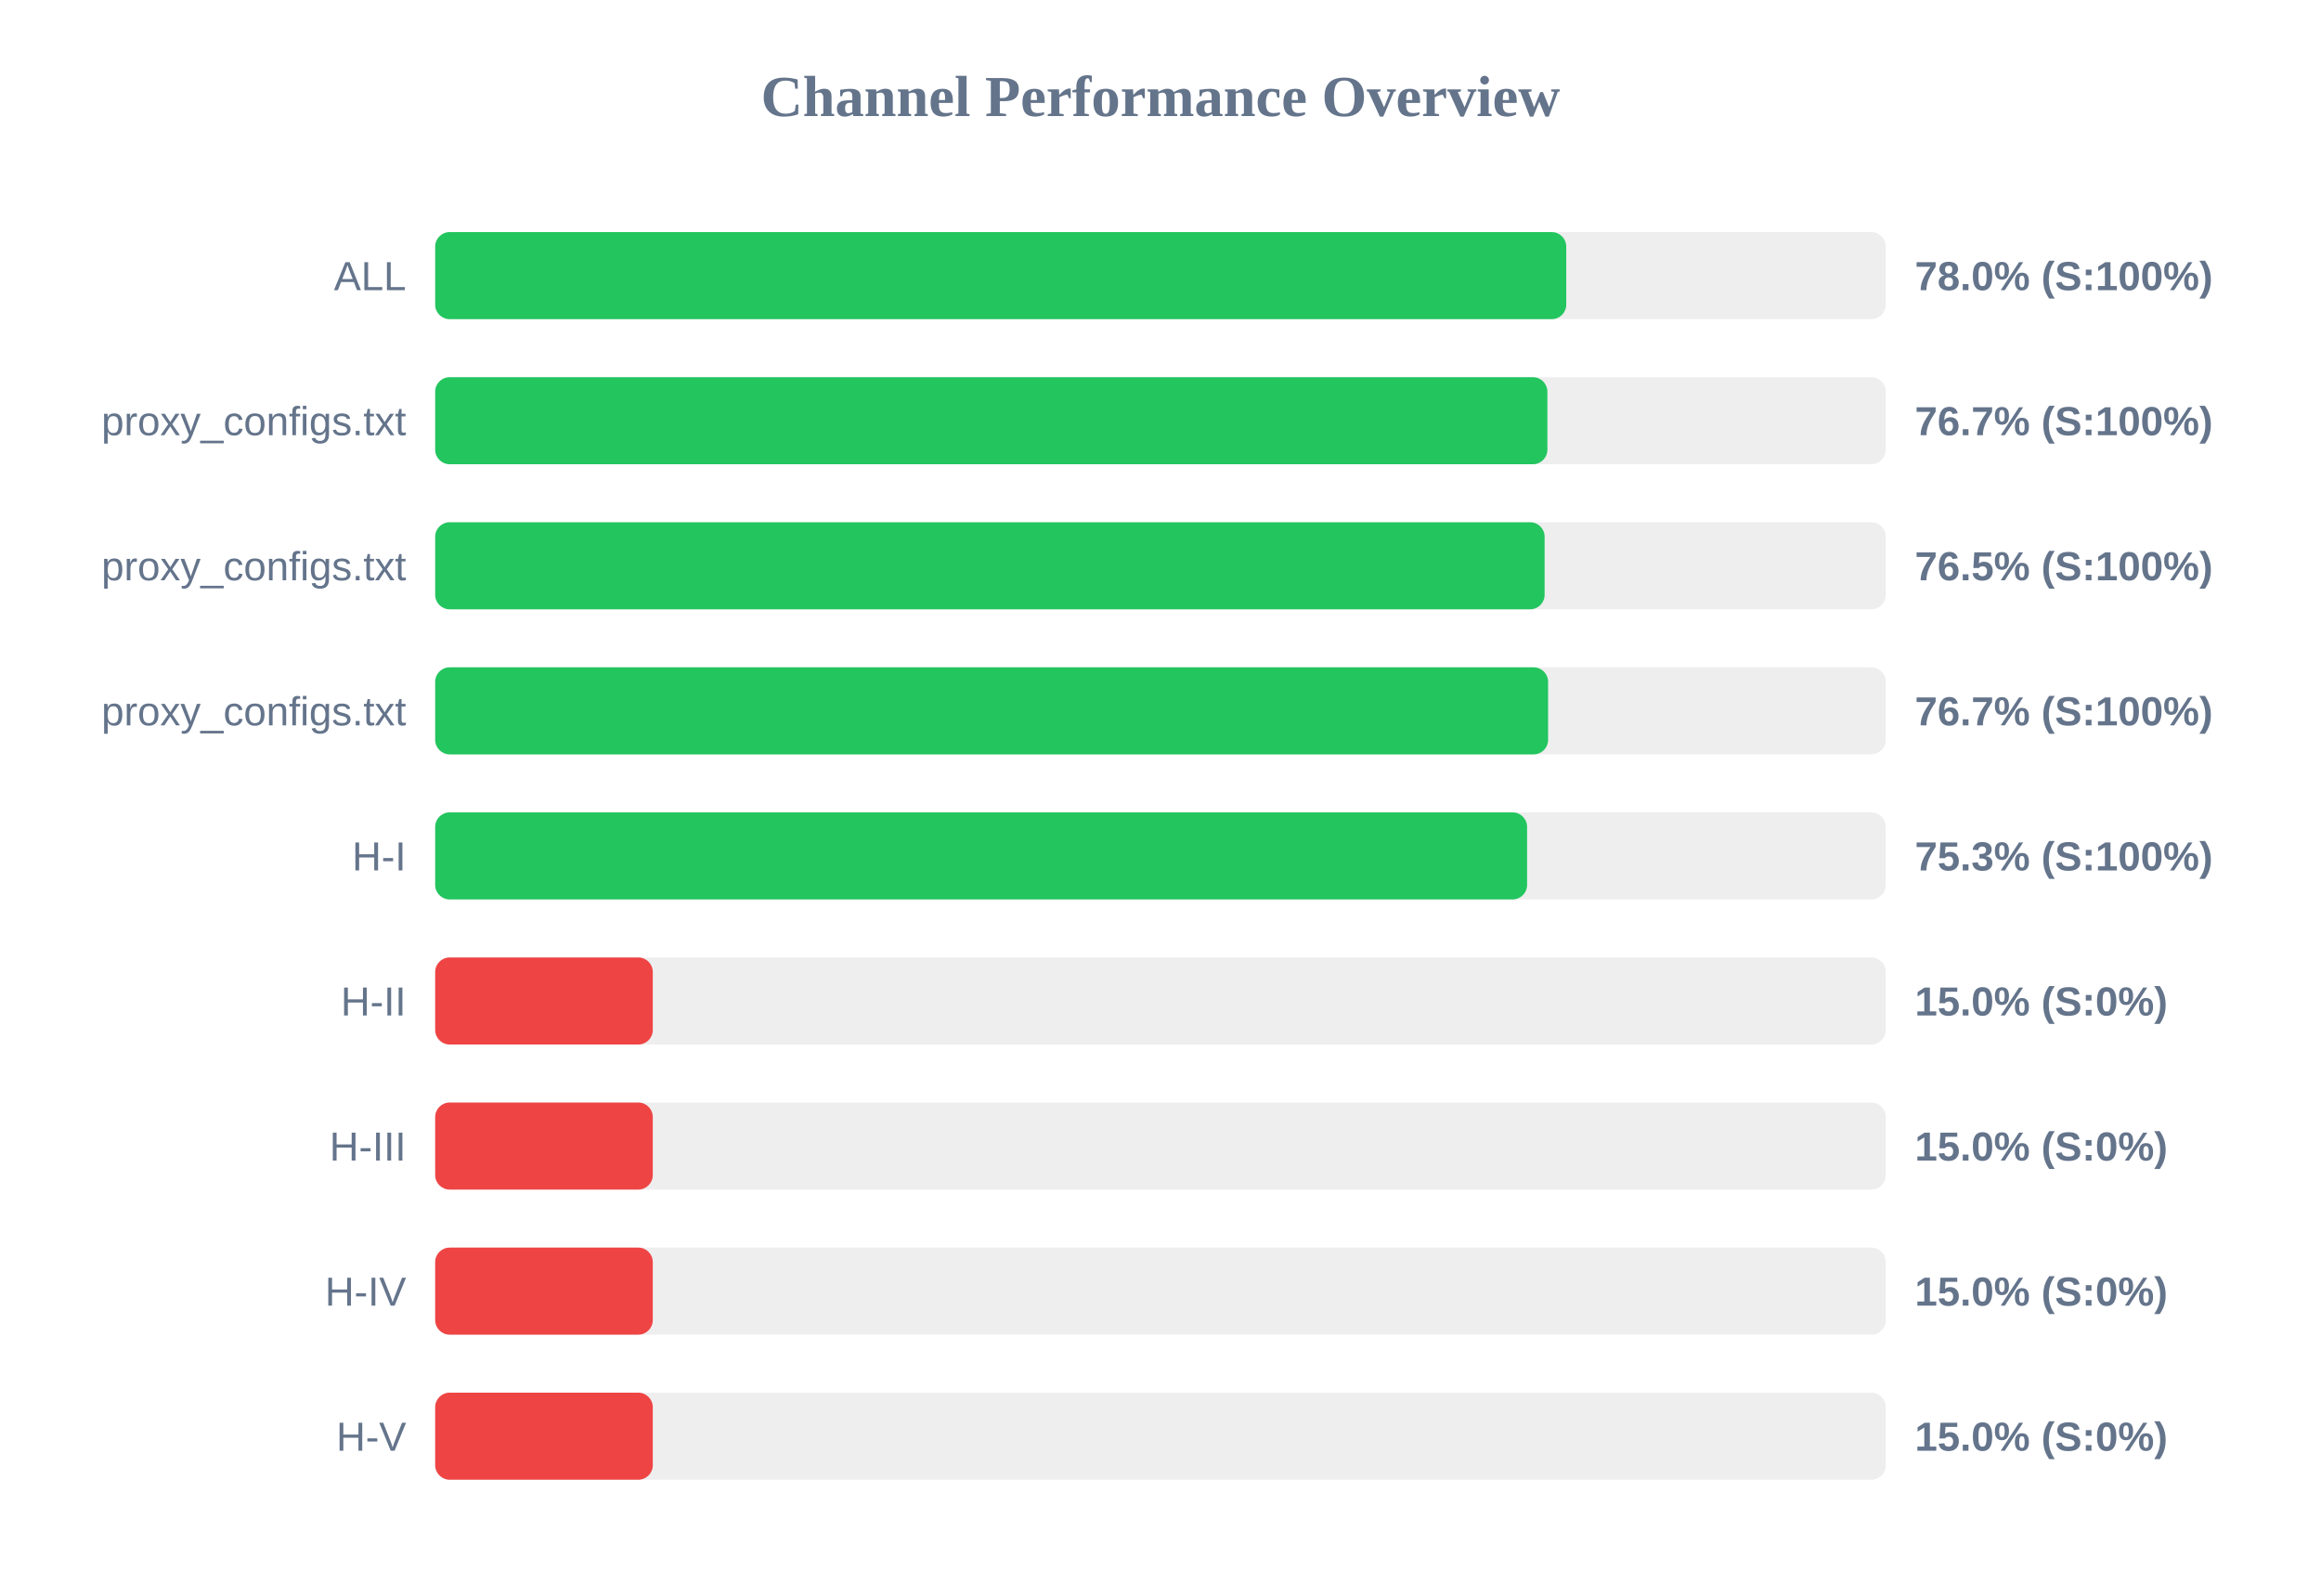
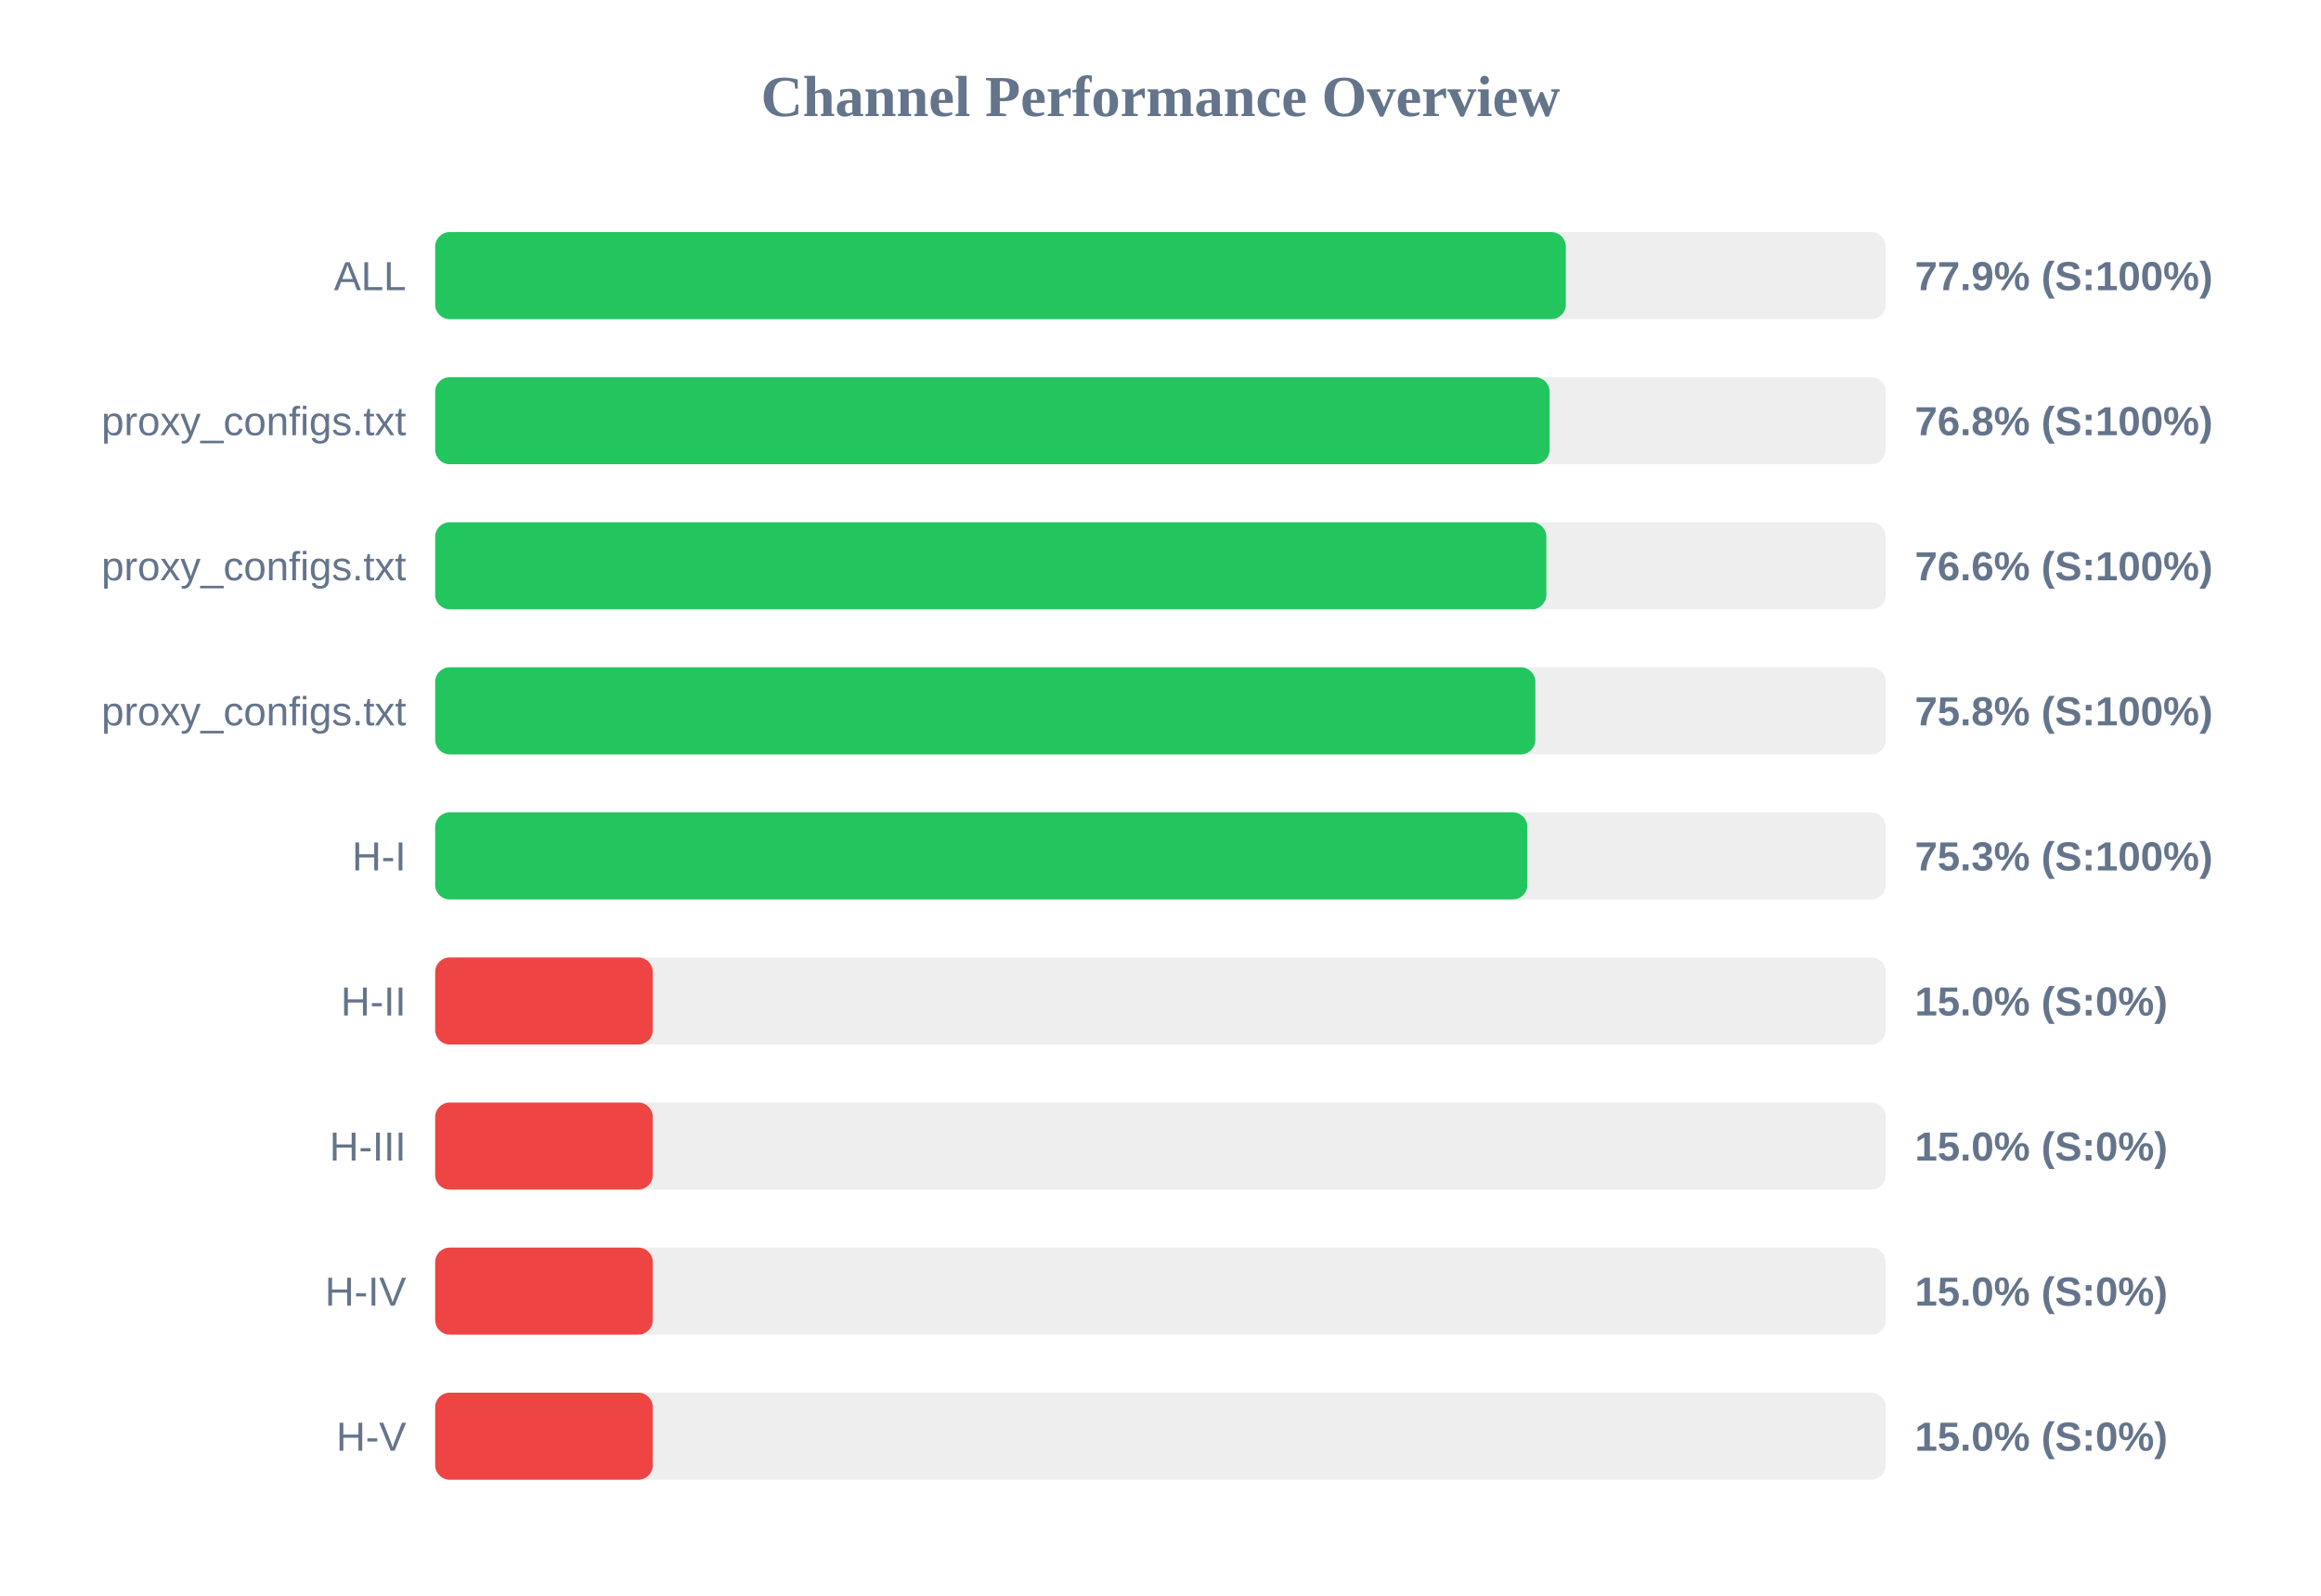
<svg xmlns="http://www.w3.org/2000/svg" width="800" height="550" version="1.1">
  <style>
        .row { font: 14px Arial; fill: #64748b; }
        .score { font: bold 14px Arial; fill: #64748b; }
    </style>
  <text x="400" y="40" text-anchor="middle" font-size="20px" font-weight="bold" fill="#64748b">Channel Performance Overview</text>
  <rect x="150" y="80" width="500" height="30" fill="#eee" rx="5" />
-   <rect x="150" y="80" width="389.85" height="30" fill="#22c55e" rx="5" />
+   <rect x="150" y="80" width="389.7" height="30" fill="#22c55e" rx="5" />
  <text x="140" y="100" text-anchor="end" class="row">ALL</text>
-   <text x="660" y="100" text-anchor="start" class="score">78.0% (S:100%)</text>
+   <text x="660" y="100" text-anchor="start" class="score">77.9% (S:100%)</text>
  <rect x="150" y="130" width="500" height="30" fill="#eee" rx="5" />
-   <rect x="150" y="130" width="383.35" height="30" fill="#22c55e" rx="5" />
+   <rect x="150" y="130" width="384.1" height="30" fill="#22c55e" rx="5" />
  <text x="140" y="150" text-anchor="end" class="row">proxy_configs.txt</text>
-   <text x="660" y="150" text-anchor="start" class="score">76.7% (S:100%)</text>
+   <text x="660" y="150" text-anchor="start" class="score">76.8% (S:100%)</text>
  <rect x="150" y="180" width="500" height="30" fill="#eee" rx="5" />
-   <rect x="150" y="180" width="382.4" height="30" fill="#22c55e" rx="5" />
+   <rect x="150" y="180" width="383.0" height="30" fill="#22c55e" rx="5" />
  <text x="140" y="200" text-anchor="end" class="row">proxy_configs.txt</text>
-   <text x="660" y="200" text-anchor="start" class="score">76.5% (S:100%)</text>
+   <text x="660" y="200" text-anchor="start" class="score">76.6% (S:100%)</text>
  <rect x="150" y="230" width="500" height="30" fill="#eee" rx="5" />
-   <rect x="150" y="230" width="383.6" height="30" fill="#22c55e" rx="5" />
+   <rect x="150" y="230" width="379.2" height="30" fill="#22c55e" rx="5" />
  <text x="140" y="250" text-anchor="end" class="row">proxy_configs.txt</text>
-   <text x="660" y="250" text-anchor="start" class="score">76.7% (S:100%)</text>
+   <text x="660" y="250" text-anchor="start" class="score">75.8% (S:100%)</text>
  <rect x="150" y="280" width="500" height="30" fill="#eee" rx="5" />
-   <rect x="150" y="280" width="376.35" height="30" fill="#22c55e" rx="5" />
+   <rect x="150" y="280" width="376.45" height="30" fill="#22c55e" rx="5" />
  <text x="140" y="300" text-anchor="end" class="row">H-I</text>
  <text x="660" y="300" text-anchor="start" class="score">75.3% (S:100%)</text>
  <rect x="150" y="330" width="500" height="30" fill="#eee" rx="5" />
  <rect x="150" y="330" width="75.0" height="30" fill="#ef4444" rx="5" />
  <text x="140" y="350" text-anchor="end" class="row">H-II</text>
  <text x="660" y="350" text-anchor="start" class="score">15.0% (S:0%)</text>
  <rect x="150" y="380" width="500" height="30" fill="#eee" rx="5" />
  <rect x="150" y="380" width="75.0" height="30" fill="#ef4444" rx="5" />
  <text x="140" y="400" text-anchor="end" class="row">H-III</text>
  <text x="660" y="400" text-anchor="start" class="score">15.0% (S:0%)</text>
  <rect x="150" y="430" width="500" height="30" fill="#eee" rx="5" />
  <rect x="150" y="430" width="75.0" height="30" fill="#ef4444" rx="5" />
  <text x="140" y="450" text-anchor="end" class="row">H-IV</text>
  <text x="660" y="450" text-anchor="start" class="score">15.0% (S:0%)</text>
  <rect x="150" y="480" width="500" height="30" fill="#eee" rx="5" />
  <rect x="150" y="480" width="75.0" height="30" fill="#ef4444" rx="5" />
  <text x="140" y="500" text-anchor="end" class="row">H-V</text>
  <text x="660" y="500" text-anchor="start" class="score">15.0% (S:0%)</text>
</svg>
